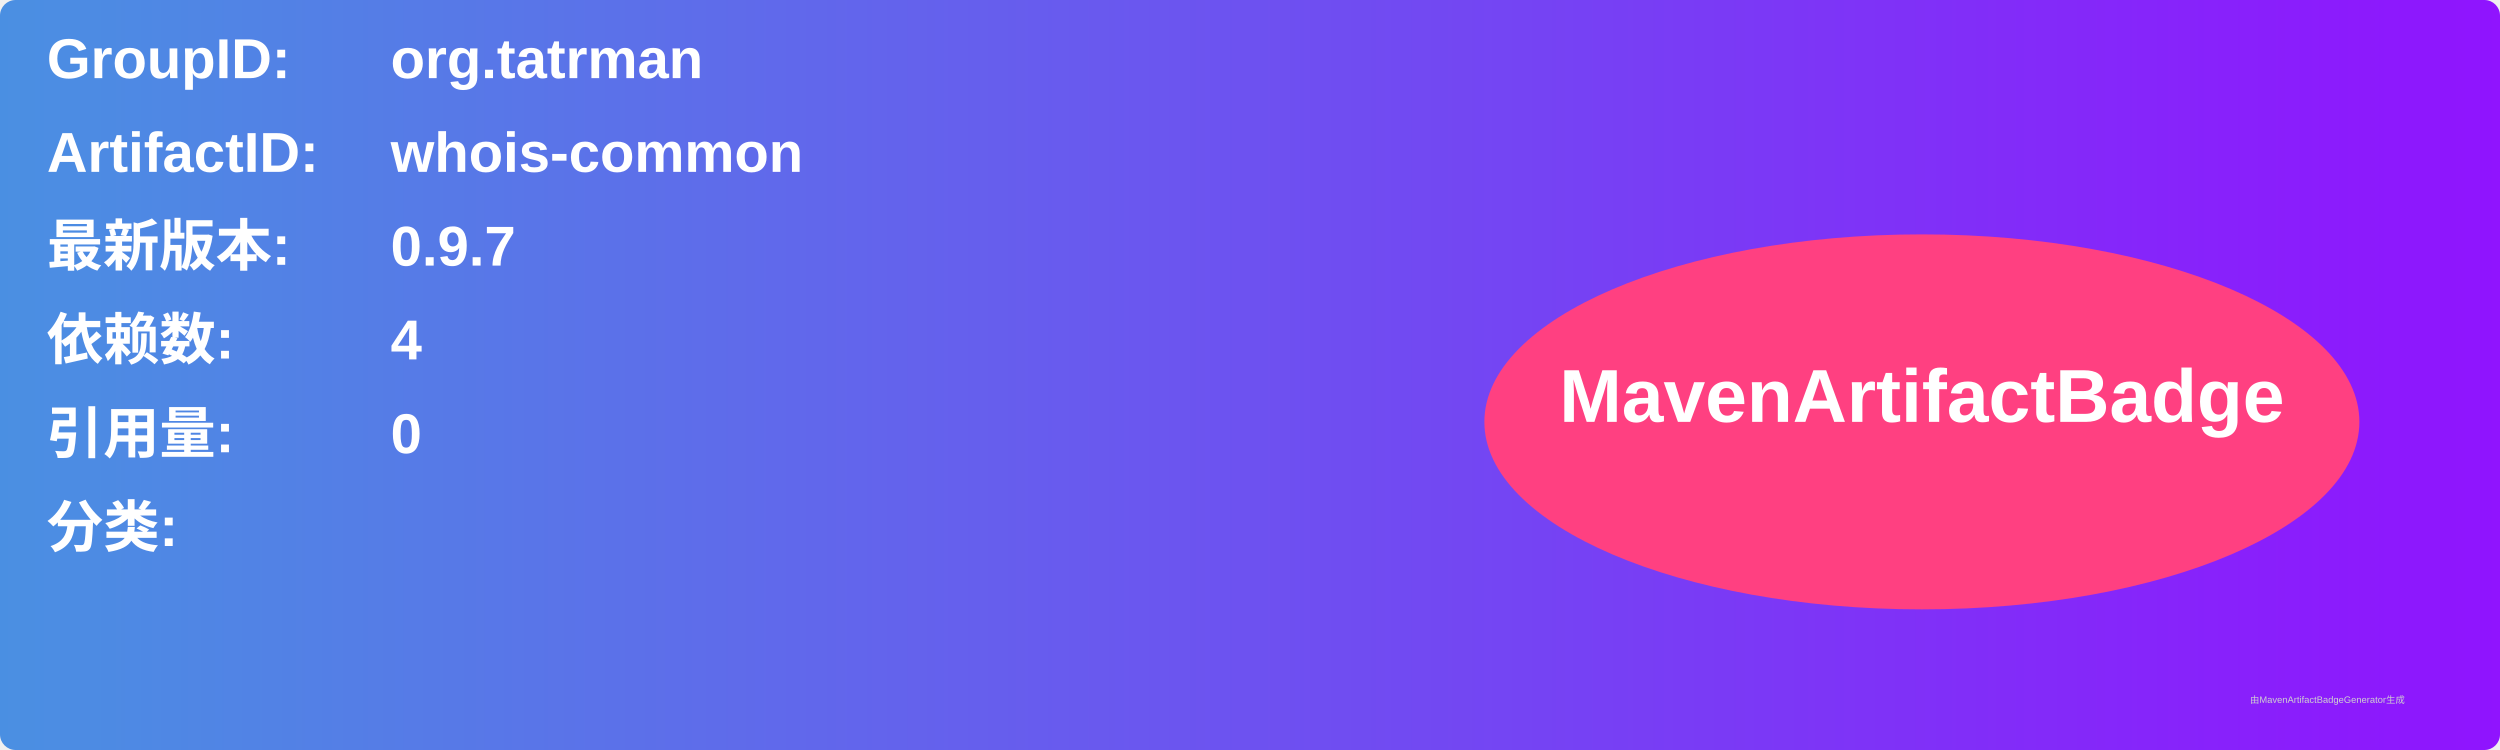
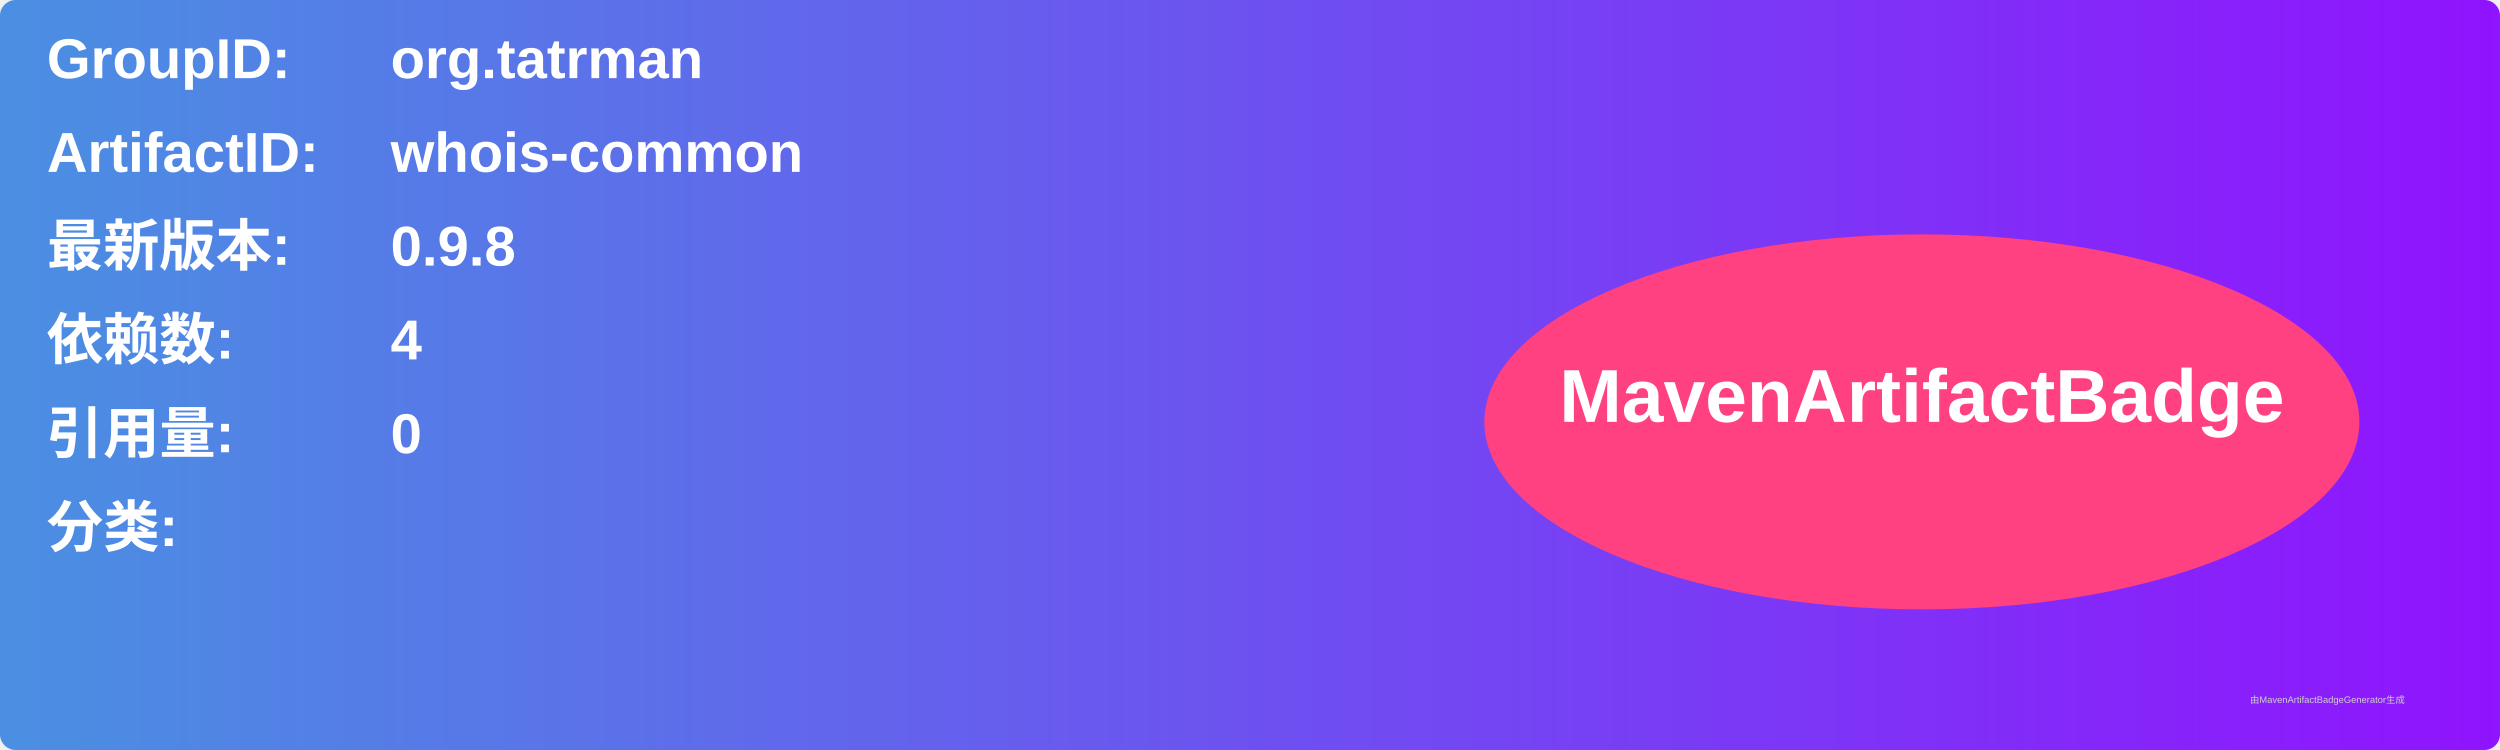
<svg xmlns="http://www.w3.org/2000/svg" width="800" height="240" viewBox="0 0 800 240">
  <linearGradient id="grad" x1="0%" y1="0%" x2="100%" y2="0%">
    <stop offset="0%" stop-color="#4a90e2" />
    <stop offset="100%" stop-color="#9013fe" />
  </linearGradient>
  <rect width="100%" height="100%" rx="5" ry="5" fill="url(#grad)" />
  <g transform="translate(15, 15)">
    <text x="0" y="10" font-family="Arial" font-size="18" fill="white" font-weight="bold" width="260">GroupID:</text>
    <text x="110" y="10" font-family="Arial" font-size="18" fill="white" font-weight="bold" width="460">org.tatrman</text>
    <text x="0" y="40" font-family="Arial" font-size="18" fill="white" font-weight="bold" width="260">ArtifactID:</text>
    <text x="110" y="40" font-family="Arial" font-size="18" fill="white" font-weight="bold" width="460">whois-common</text>
    <text x="0" y="70" font-family="Arial" font-size="18" fill="white" font-weight="bold">最新版本:</text>
    <text x="110" y="70" font-family="Arial" font-size="18" fill="white" font-weight="bold">
-       <tspan font-weight="bold">0.9.7</tspan>
+       <tspan font-weight="bold">0.9.8</tspan>
    </text>
    <text x="0" y="100" font-family="Arial" font-size="18" fill="white" font-weight="bold">依赖数: </text>
    <text x="110" y="100" font-family="Arial" font-size="18" fill="white">
      <tspan font-weight="bold">4</tspan>
    </text>
    <text x="0" y="130" font-family="Arial" font-size="18" fill="white" font-weight="bold">引用量: </text>
    <text x="110" y="130" font-family="Arial" font-size="18" fill="white">
      <tspan font-weight="bold">0</tspan>
    </text>
    <text x="0" y="160" font-family="Arial" font-size="18" fill="white" font-weight="bold">分类:</text>
    <text x="10" y="190" font-family="Arial" font-size="10" fill="white">
      <tspan font-weight="bold" />
    </text>
    <ellipse cx="600" cy="120" rx="140" ry="60" fill="#ff4081" />
    <text x="600" y="120" text-anchor="middle" font-family="Arial" font-size="24" fill="white" font-weight="bold">MavenArtifactBadge</text>
  </g>
  <text x="720" y="225" font-family="Arial" font-size="3" fill="#d0d0d0">由MavenArtifactBadgeGenerator生成</text>
</svg>
